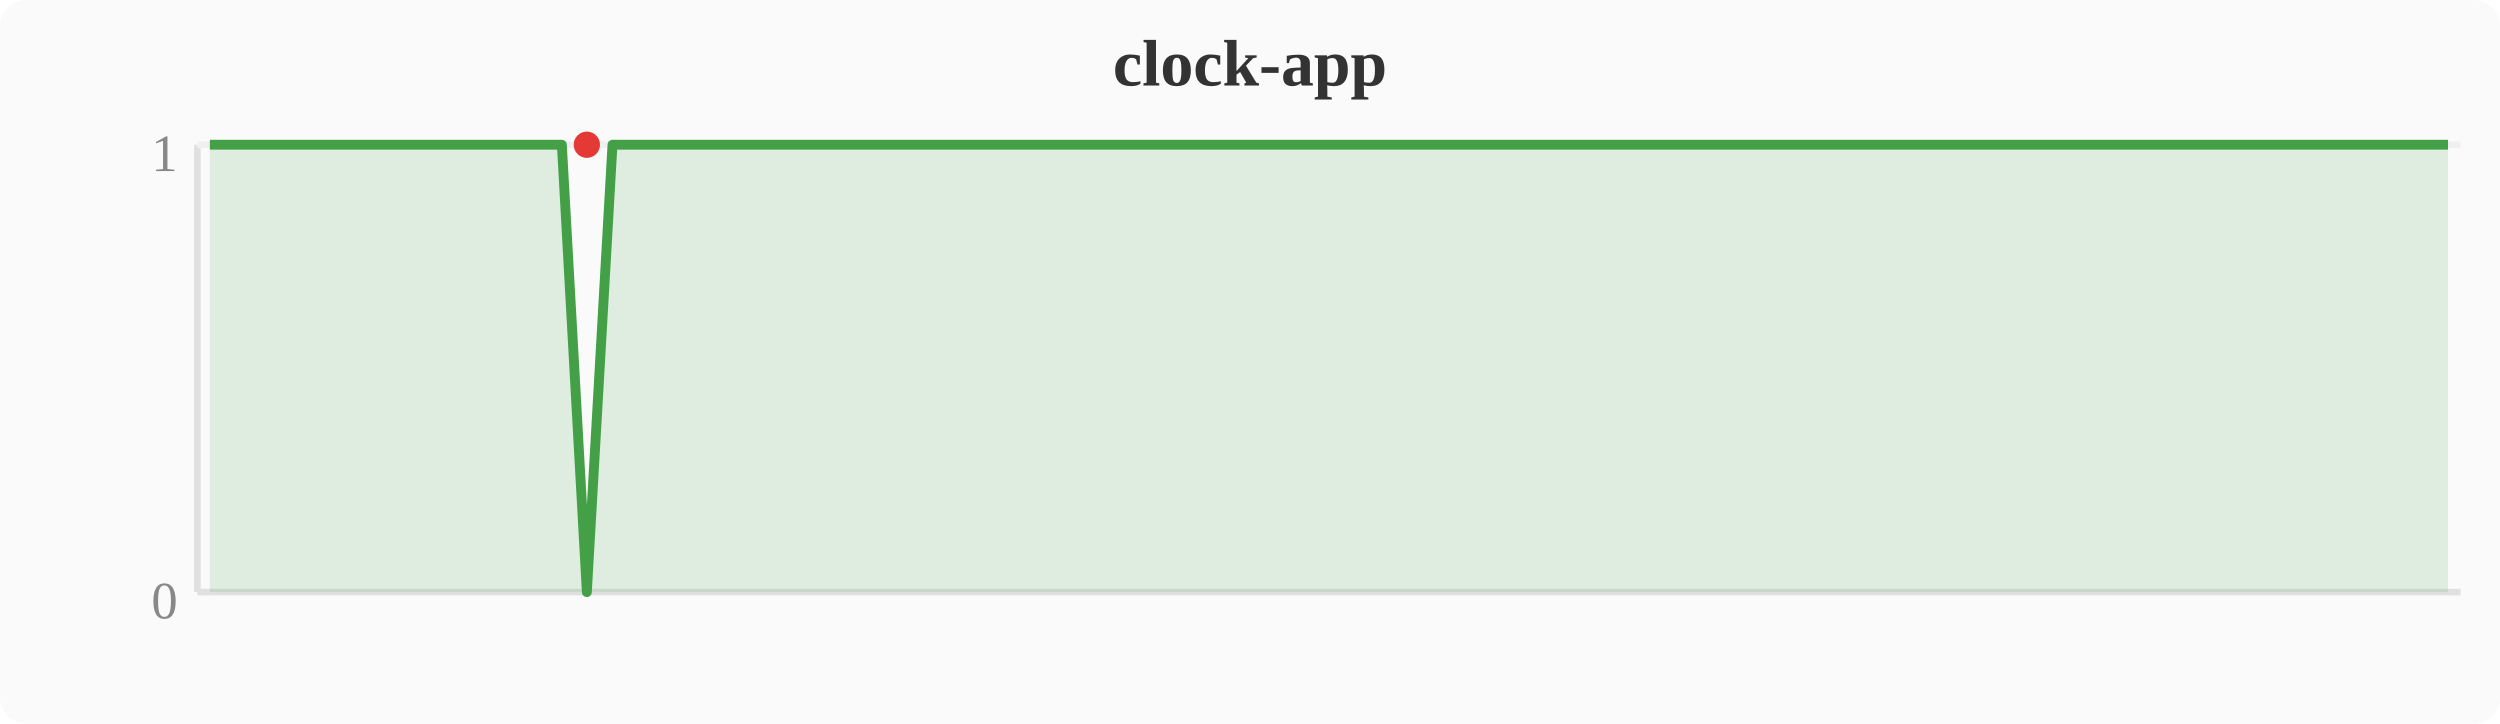
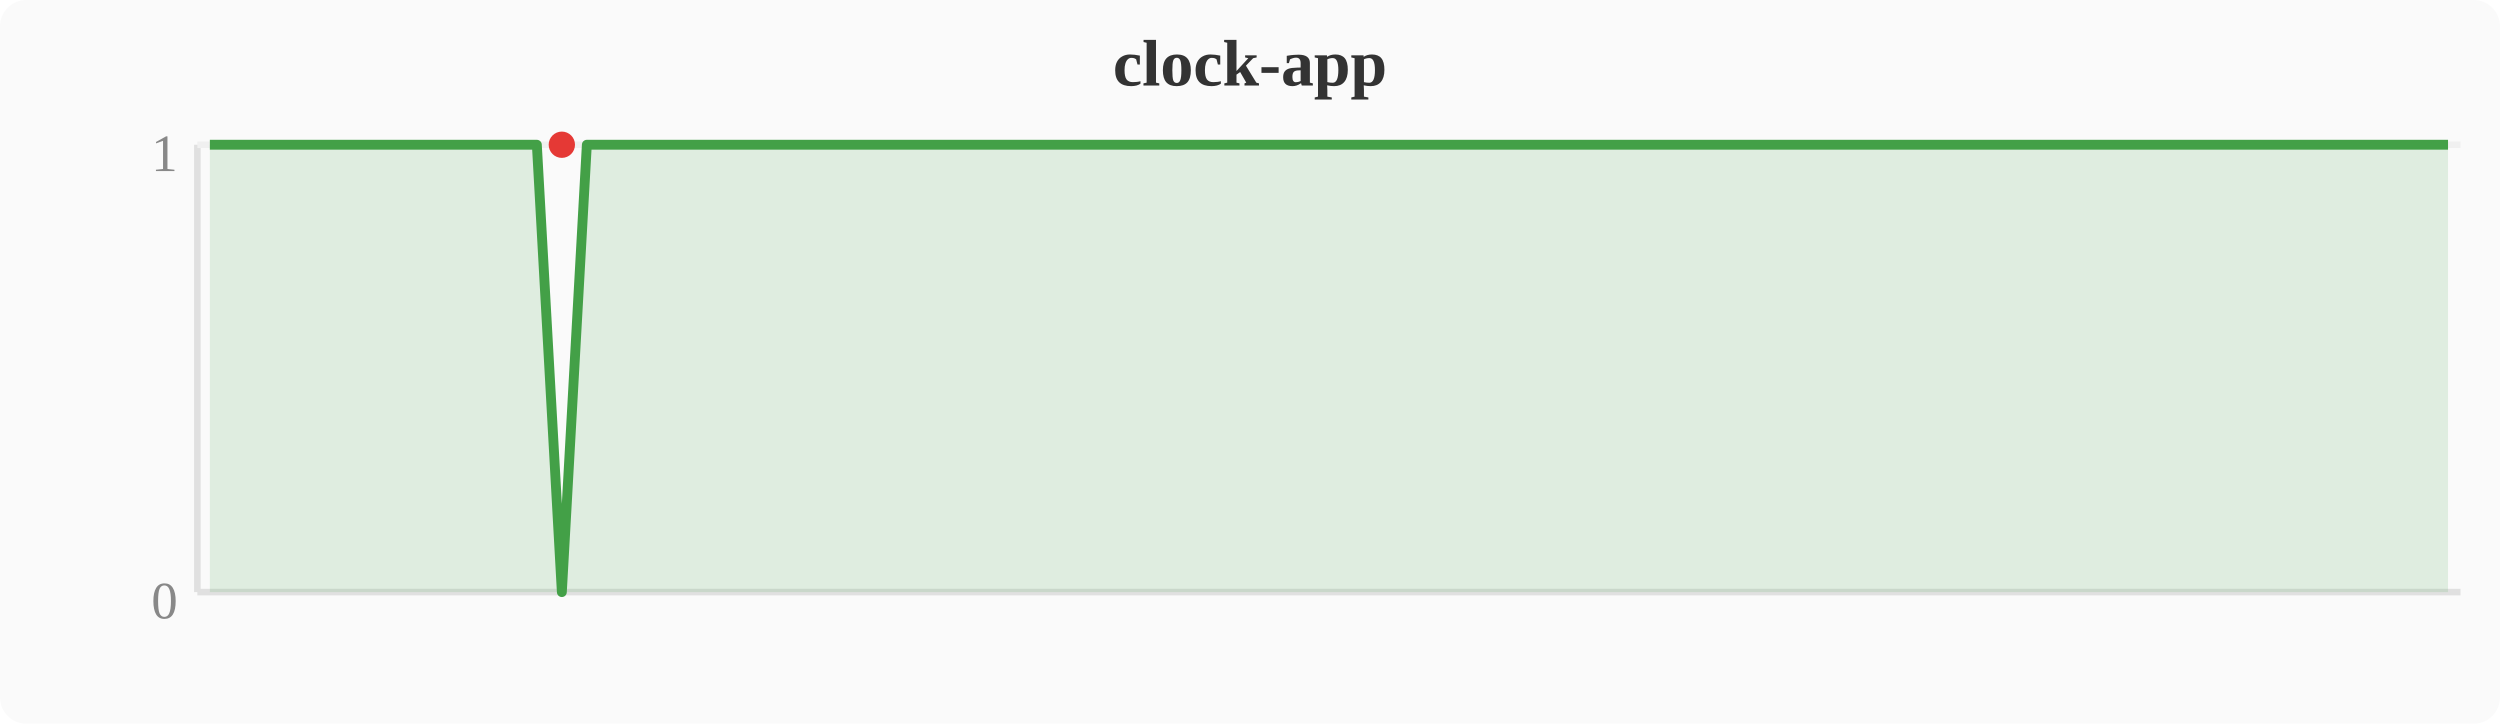
<svg xmlns="http://www.w3.org/2000/svg" width="380" height="110" viewBox="0 0 380 110">
  <rect width="380" height="110" fill="#fafafa" rx="4" />
  <text x="190" y="13" text-anchor="middle" font-size="10" font-weight="bold" fill="#333">clock-app</text>
  <line x1="30" y1="22" x2="30" y2="90" stroke="#e0e0e0" stroke-width="1" />
  <line x1="30" y1="90" x2="374" y2="90" stroke="#e0e0e0" stroke-width="1" />
  <line x1="30" y1="22" x2="374" y2="22" stroke="#f0f0f0" stroke-width="1" />
  <text x="27" y="94" text-anchor="end" font-size="8" fill="#888">0</text>
  <text x="27" y="26" text-anchor="end" font-size="8" fill="#888">1</text>
-   <polygon points="31.9,22.0 35.7,22.0 39.6,22.0 43.4,22.0 47.2,22.0 51.0,22.0 54.8,22.0 58.7,22.0 62.5,22.0 66.3,22.0 70.1,22.0 74.0,22.0 77.8,22.0 81.6,22.0 85.4,22.0 89.2,90.0 93.1,22.0 96.9,22.0 100.7,22.0 104.5,22.0 108.4,22.0 112.2,22.0 116.0,22.0 119.8,22.0 123.6,22.0 127.5,22.0 131.3,22.0 135.1,22.0 138.9,22.0 142.8,22.0 146.6,22.0 150.4,22.0 154.2,22.0 158.0,22.0 161.9,22.0 165.7,22.0 169.5,22.0 173.3,22.0 177.2,22.0 181.0,22.0 184.8,22.0 188.6,22.0 192.4,22.0 196.3,22.0 200.1,22.0 203.9,22.0 207.7,22.0 211.6,22.0 215.4,22.0 219.2,22.0 223.0,22.0 226.8,22.0 230.7,22.0 234.5,22.0 238.3,22.0 242.1,22.0 246.0,22.0 249.8,22.0 253.6,22.0 257.4,22.0 261.2,22.0 265.1,22.0 268.9,22.0 272.7,22.0 276.5,22.0 280.4,22.0 284.2,22.0 288.0,22.0 291.8,22.0 295.6,22.0 299.5,22.0 303.3,22.0 307.1,22.0 310.9,22.0 314.8,22.0 318.6,22.0 322.4,22.0 326.2,22.0 330.0,22.0 333.9,22.0 337.7,22.0 341.5,22.0 345.3,22.0 349.2,22.0 353.0,22.0 356.8,22.0 360.6,22.0 364.4,22.0 368.3,22.0 372.1,22.0 372.1,90 31.9,90" fill="#43a047" opacity="0.15" />
-   <polyline points="31.9,22.0 35.7,22.0 39.6,22.0 43.4,22.0 47.2,22.0 51.0,22.0 54.8,22.0 58.7,22.0 62.5,22.0 66.3,22.0 70.1,22.0 74.0,22.0 77.8,22.0 81.6,22.0 85.4,22.0 89.2,90.0 93.1,22.0 96.9,22.0 100.7,22.0 104.5,22.0 108.4,22.0 112.2,22.0 116.0,22.0 119.8,22.0 123.6,22.0 127.5,22.0 131.3,22.0 135.1,22.0 138.9,22.0 142.8,22.0 146.6,22.0 150.4,22.0 154.2,22.0 158.0,22.0 161.9,22.0 165.7,22.0 169.5,22.0 173.3,22.0 177.2,22.0 181.0,22.0 184.8,22.0 188.6,22.0 192.4,22.0 196.3,22.0 200.1,22.0 203.9,22.0 207.7,22.0 211.6,22.0 215.4,22.0 219.2,22.0 223.0,22.0 226.8,22.0 230.7,22.0 234.5,22.0 238.3,22.0 242.1,22.0 246.0,22.0 249.8,22.0 253.6,22.0 257.4,22.0 261.2,22.0 265.1,22.0 268.9,22.0 272.7,22.0 276.5,22.0 280.4,22.0 284.2,22.0 288.0,22.0 291.8,22.0 295.6,22.0 299.5,22.0 303.3,22.0 307.1,22.0 310.9,22.0 314.8,22.0 318.6,22.0 322.4,22.0 326.2,22.0 330.0,22.0 333.9,22.0 337.7,22.0 341.5,22.0 345.3,22.0 349.2,22.0 353.0,22.0 356.8,22.0 360.6,22.0 364.4,22.0 368.3,22.0 372.1,22.0" fill="none" stroke="#43a047" stroke-width="1.5" stroke-linejoin="round" />
-   <circle cx="89.2" cy="22.0" r="2" fill="#e53935" />
+   <polygon points="31.9,22.0 35.7,22.0 39.6,22.0 43.4,22.0 47.2,22.0 51.0,22.0 54.8,22.0 58.7,22.0 62.5,22.0 66.3,22.0 70.1,22.0 74.0,22.0 77.8,22.0 81.6,22.0 85.4,90.0 89.2,22.0 93.1,22.0 96.9,22.0 100.7,22.0 104.5,22.0 108.4,22.0 112.2,22.0 116.0,22.0 119.8,22.0 123.6,22.0 127.5,22.0 131.3,22.0 135.1,22.0 138.9,22.0 142.8,22.0 146.6,22.0 150.4,22.0 154.2,22.0 158.0,22.0 161.9,22.0 165.7,22.0 169.5,22.0 173.3,22.0 177.2,22.0 181.0,22.0 184.8,22.0 188.6,22.0 192.4,22.0 196.3,22.0 200.1,22.0 203.9,22.0 207.7,22.0 211.6,22.0 215.4,22.0 219.2,22.0 223.0,22.0 226.8,22.0 230.7,22.0 234.5,22.0 238.3,22.0 242.1,22.0 246.0,22.0 249.8,22.0 253.6,22.0 257.4,22.0 261.2,22.0 265.1,22.0 268.9,22.0 272.7,22.0 276.5,22.0 280.4,22.0 284.2,22.0 288.0,22.0 291.8,22.0 295.6,22.0 299.5,22.0 303.3,22.0 307.1,22.0 310.9,22.0 314.8,22.0 318.6,22.0 322.4,22.0 326.2,22.0 330.0,22.0 333.9,22.0 337.7,22.0 341.5,22.0 345.3,22.0 349.2,22.0 353.0,22.0 356.8,22.0 360.6,22.0 364.4,22.0 368.3,22.0 372.1,22.0 372.1,90 31.9,90" fill="#43a047" opacity="0.15" />
+   <polyline points="31.9,22.0 35.7,22.0 39.6,22.0 43.4,22.0 47.2,22.0 51.0,22.0 54.8,22.0 58.7,22.0 62.5,22.0 66.3,22.0 70.1,22.0 74.0,22.0 77.8,22.0 81.6,22.0 85.4,90.0 89.2,22.0 93.1,22.0 96.9,22.0 100.7,22.0 104.5,22.0 108.4,22.0 112.2,22.0 116.0,22.0 119.8,22.0 123.6,22.0 127.5,22.0 131.3,22.0 135.1,22.0 138.9,22.0 142.8,22.0 146.6,22.0 150.4,22.0 154.2,22.0 158.0,22.0 161.9,22.0 165.7,22.0 169.5,22.0 173.3,22.0 177.2,22.0 181.0,22.0 184.8,22.0 188.6,22.0 192.4,22.0 196.3,22.0 200.1,22.0 203.9,22.0 207.7,22.0 211.6,22.0 215.4,22.0 219.2,22.0 223.0,22.0 226.8,22.0 230.7,22.0 234.5,22.0 238.3,22.0 242.1,22.0 246.0,22.0 249.8,22.0 253.6,22.0 257.4,22.0 261.2,22.0 265.1,22.0 268.9,22.0 272.7,22.0 276.5,22.0 280.4,22.0 284.2,22.0 288.0,22.0 291.8,22.0 295.6,22.0 299.5,22.0 303.3,22.0 307.1,22.0 310.9,22.0 314.8,22.0 318.6,22.0 322.4,22.0 326.2,22.0 330.0,22.0 333.9,22.0 337.7,22.0 341.5,22.0 345.3,22.0 349.2,22.0 353.0,22.0 356.8,22.0 360.6,22.0 364.4,22.0 368.3,22.0 372.1,22.0" fill="none" stroke="#43a047" stroke-width="1.5" stroke-linejoin="round" />
+   <circle cx="85.4" cy="22.0" r="2" fill="#e53935" />
</svg>
